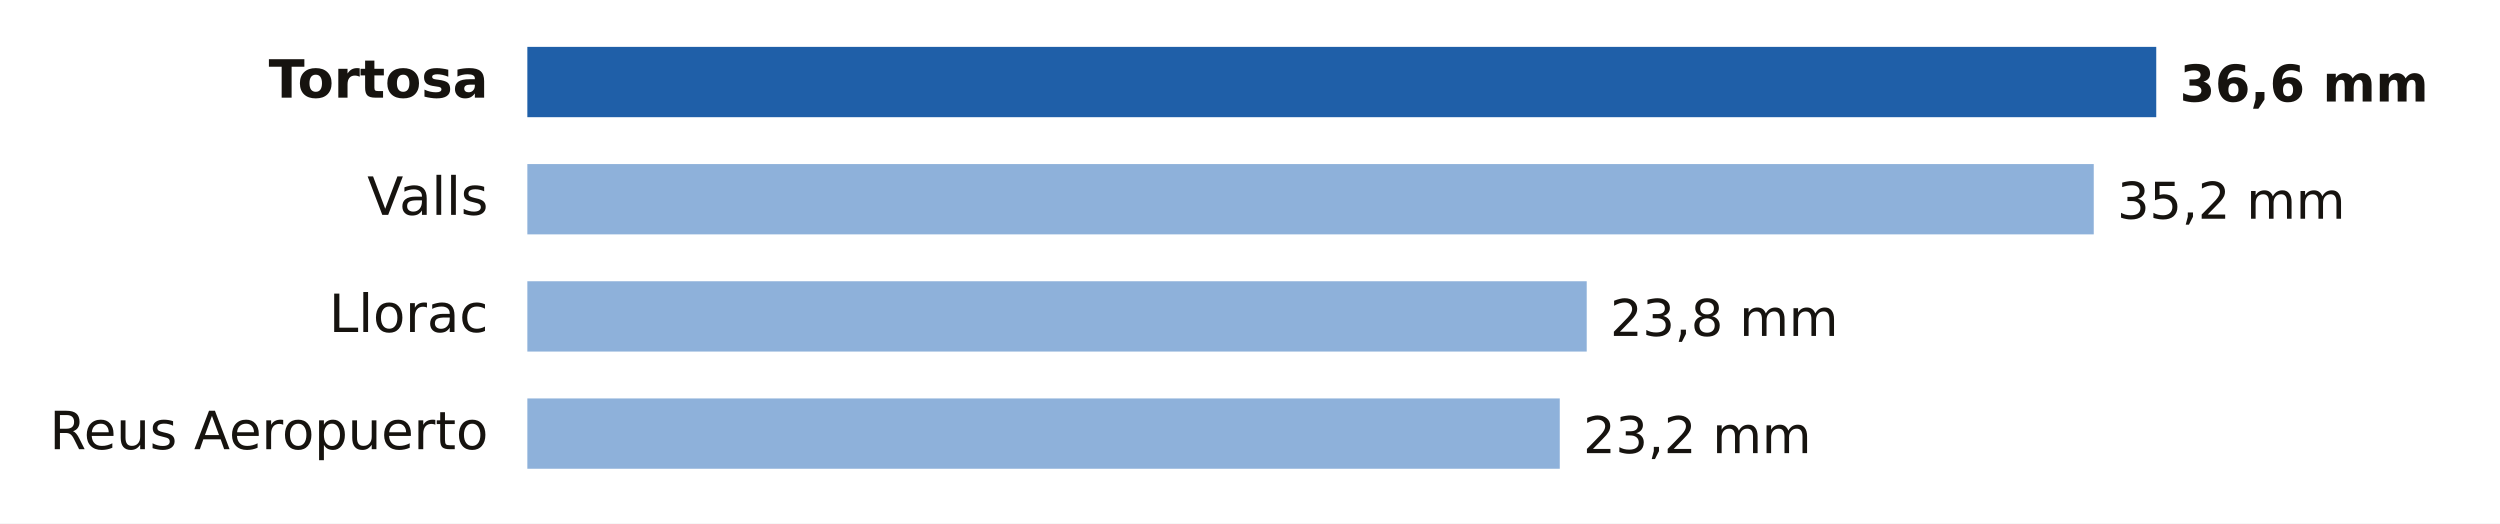
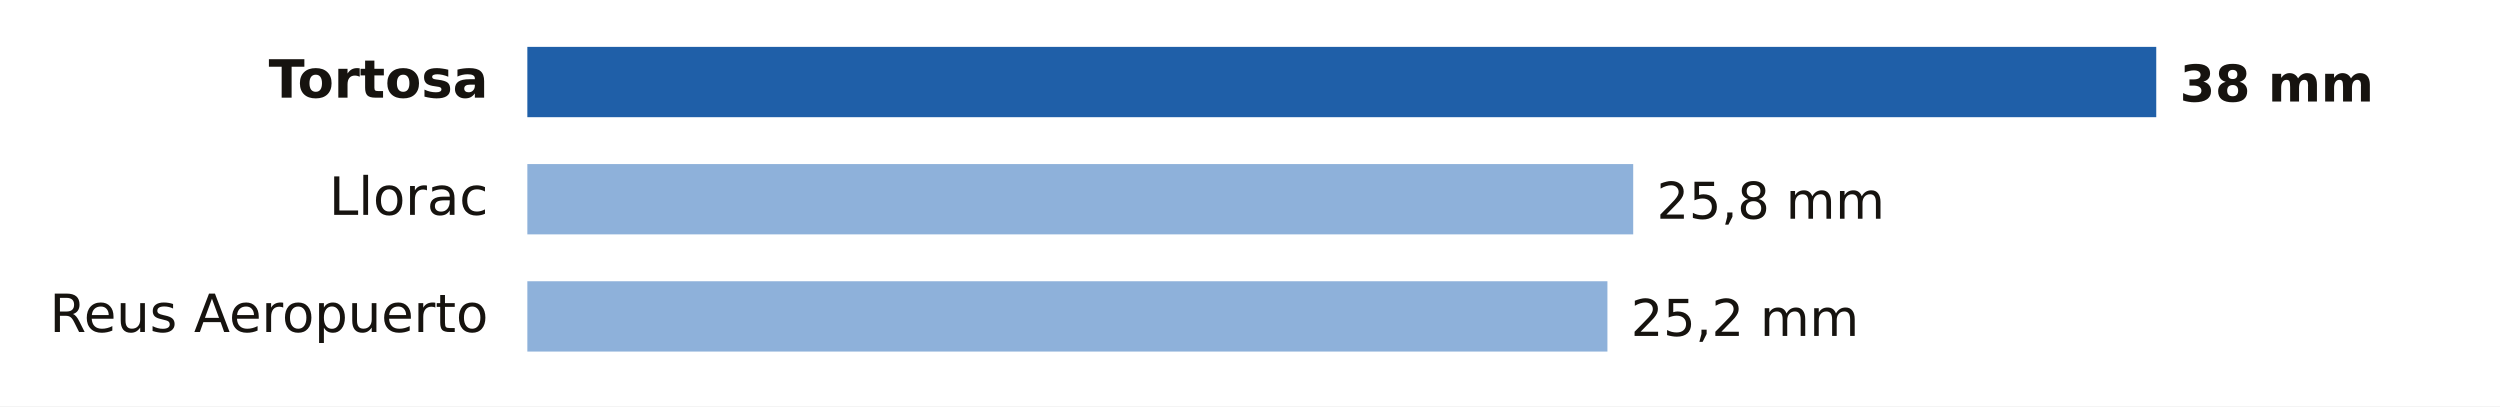
- <svg xmlns="http://www.w3.org/2000/svg" viewBox="0 0 640 134" width="640" height="134" role="img" aria-label="Lluvia entre la medianoche y las 18:00 del lunes 19 de octubre en Tarragona">
-   <rect width="640" height="134" fill="#FFFFFF" />
+ <svg xmlns="http://www.w3.org/2000/svg" viewBox="0 0 640 104" width="640" height="104" role="img" aria-label="Lluvia entre la medianoche y las 19:00 del lunes 19 de octubre en Tarragona">
+   <rect width="640" height="104" fill="#FFFFFF" />
  <text x="125.0" y="25.0" font-size="13.5" fill="#16130F" text-anchor="end" font-weight="600" font-family="Public Sans, DejaVu Sans, Arial, sans-serif">Tortosa</text>
  <rect x="135" y="12" width="417.0" height="18" fill="#1F5FA8" />
-   <text x="558.0" y="26.0" font-size="13" fill="#16130F" text-anchor="start" font-weight="700" font-family="Public Sans, DejaVu Sans, Arial, sans-serif">36,6 mm</text>
-   <text x="125.0" y="55.0" font-size="13.5" fill="#16130F" text-anchor="end" font-weight="400" font-family="Public Sans, DejaVu Sans, Arial, sans-serif">Valls</text>
-   <rect x="135" y="42" width="401.0" height="18" fill="#8EB1DA" />
-   <text x="542.0" y="56.0" font-size="13" fill="#16130F" text-anchor="start" font-weight="500" font-family="Public Sans, DejaVu Sans, Arial, sans-serif">35,2 mm</text>
-   <text x="125.0" y="85.0" font-size="13.5" fill="#16130F" text-anchor="end" font-weight="400" font-family="Public Sans, DejaVu Sans, Arial, sans-serif">Llorac</text>
-   <rect x="135" y="72" width="271.2" height="18" fill="#8EB1DA" />
-   <text x="412.2" y="86.0" font-size="13" fill="#16130F" text-anchor="start" font-weight="500" font-family="Public Sans, DejaVu Sans, Arial, sans-serif">23,8 mm</text>
-   <text x="125.0" y="115.0" font-size="13.5" fill="#16130F" text-anchor="end" font-weight="400" font-family="Public Sans, DejaVu Sans, Arial, sans-serif">Reus Aeropuerto</text>
-   <rect x="135" y="102" width="264.3" height="18" fill="#8EB1DA" />
-   <text x="405.3" y="116.0" font-size="13" fill="#16130F" text-anchor="start" font-weight="500" font-family="Public Sans, DejaVu Sans, Arial, sans-serif">23,2 mm</text>
+   <text x="558.0" y="26.0" font-size="13" fill="#16130F" text-anchor="start" font-weight="700" font-family="Public Sans, DejaVu Sans, Arial, sans-serif">38 mm</text>
+   <text x="125.0" y="55.0" font-size="13.5" fill="#16130F" text-anchor="end" font-weight="400" font-family="Public Sans, DejaVu Sans, Arial, sans-serif">Llorac</text>
+   <rect x="135" y="42" width="283.1" height="18" fill="#8EB1DA" />
+   <text x="424.1" y="56.0" font-size="13" fill="#16130F" text-anchor="start" font-weight="500" font-family="Public Sans, DejaVu Sans, Arial, sans-serif">25,8 mm</text>
+   <text x="125.0" y="85.0" font-size="13.5" fill="#16130F" text-anchor="end" font-weight="400" font-family="Public Sans, DejaVu Sans, Arial, sans-serif">Reus Aeropuerto</text>
+   <rect x="135" y="72" width="276.5" height="18" fill="#8EB1DA" />
+   <text x="417.5" y="86.0" font-size="13" fill="#16130F" text-anchor="start" font-weight="500" font-family="Public Sans, DejaVu Sans, Arial, sans-serif">25,2 mm</text>
</svg>
